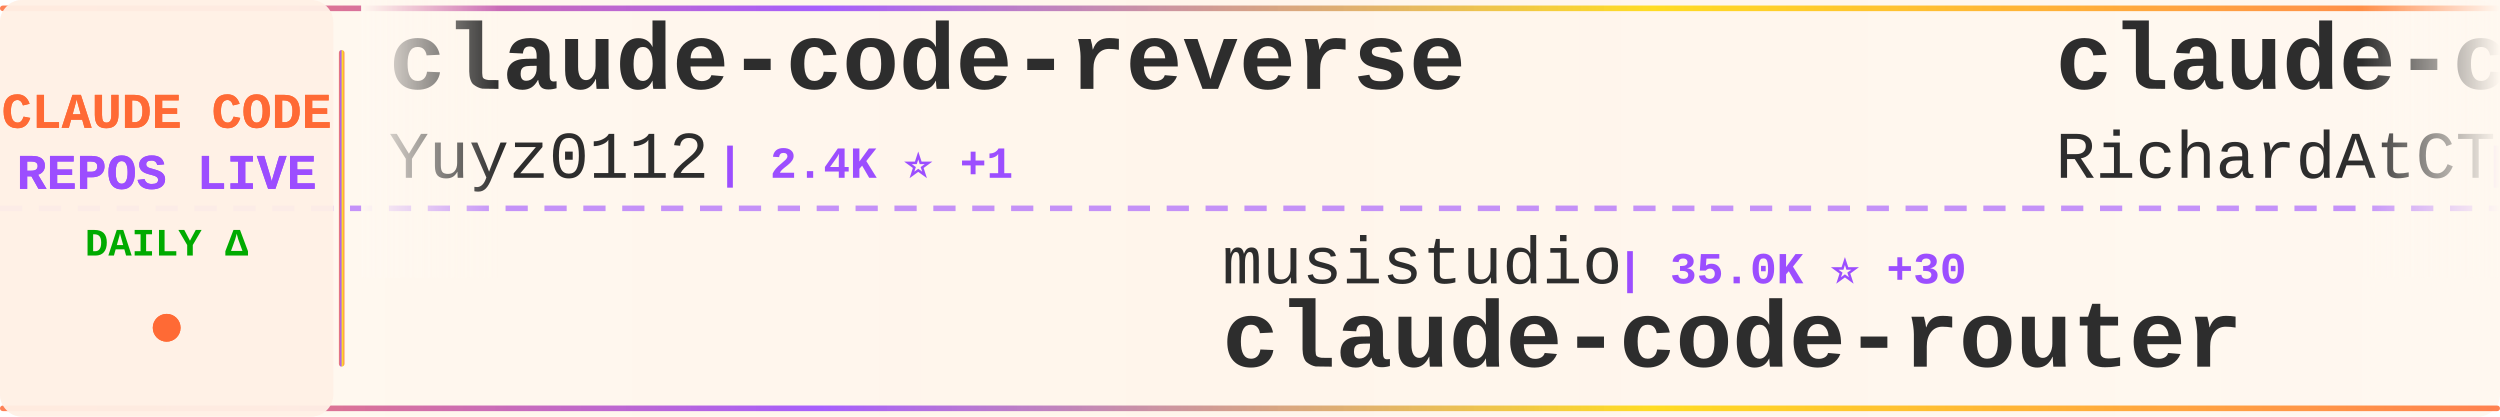
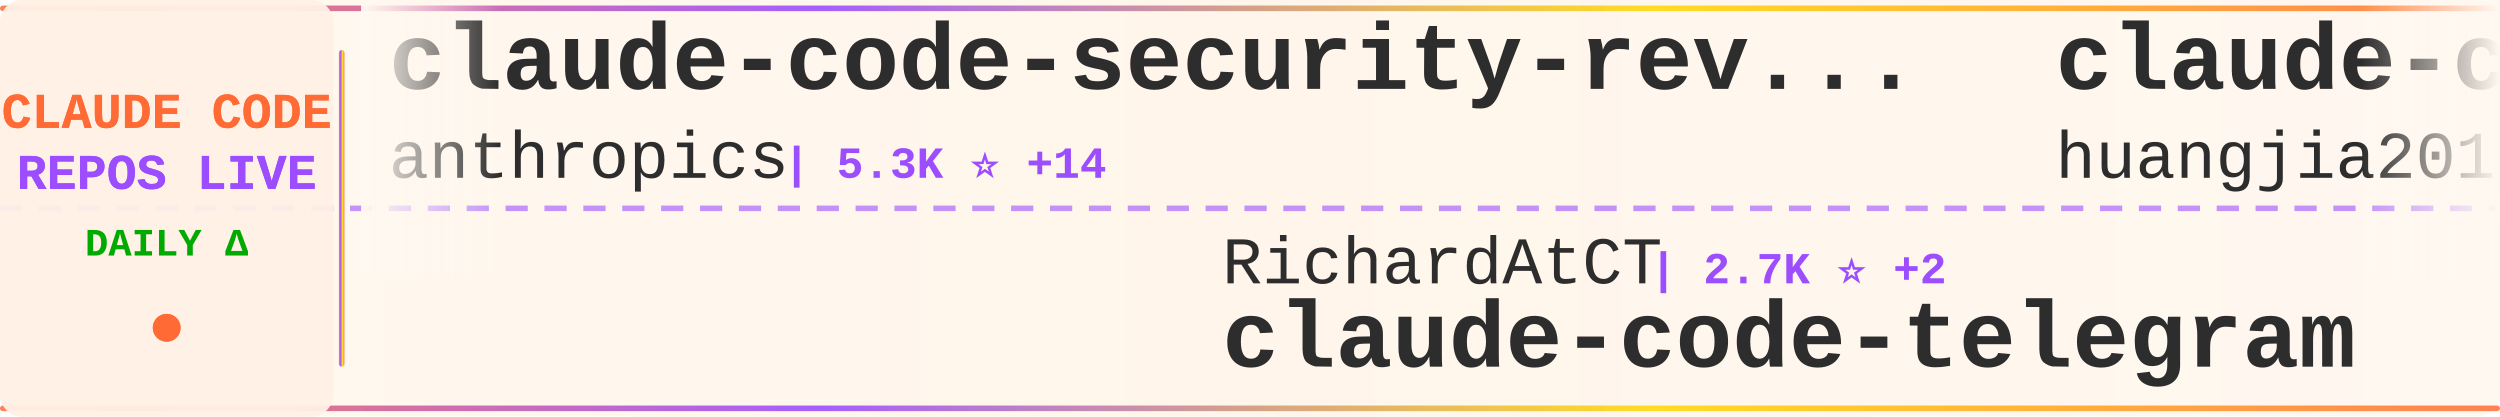
<svg xmlns="http://www.w3.org/2000/svg" width="900" height="150">
  <defs>
    <linearGradient id="tickerBg" x1="0%" y1="0%" x2="100%" y2="0%">
      <stop offset="0%" style="stop-color:#fff8f0;stop-opacity:0.98" />
      <stop offset="50%" style="stop-color:#fff5eb;stop-opacity:1" />
      <stop offset="100%" style="stop-color:#fff8f0;stop-opacity:0.98" />
    </linearGradient>
    <linearGradient id="borderGrad" x1="0%" y1="0%" x2="100%" y2="0%">
      <stop offset="0%" style="stop-color:#FF6B35;stop-opacity:0.85">
        <animate attributeName="stop-opacity" values="0.85;1;0.85" dur="2s" repeatCount="indefinite" />
      </stop>
      <stop offset="33%" style="stop-color:#9C4EFF;stop-opacity:0.9">
        <animate attributeName="stop-opacity" values="0.9;1;0.9" dur="2.2s" repeatCount="indefinite" />
      </stop>
      <stop offset="66%" style="stop-color:#FFD700;stop-opacity:0.85">
        <animate attributeName="stop-opacity" values="0.85;1;0.85" dur="1.8s" repeatCount="indefinite" />
      </stop>
      <stop offset="100%" style="stop-color:#FF6B35;stop-opacity:0.85">
        <animate attributeName="stop-opacity" values="0.85;1;0.85" dur="2s" repeatCount="indefinite" />
      </stop>
    </linearGradient>
    <filter id="textGlow">
      <feGaussianBlur stdDeviation="0.15" result="coloredBlur" />
      <feMerge>
        <feMergeNode in="coloredBlur" />
        <feMergeNode in="SourceGraphic" />
      </feMerge>
    </filter>
    <filter id="metricGlow">
      <feGaussianBlur stdDeviation="0.2" result="coloredBlur" />
      <feMerge>
        <feMergeNode in="coloredBlur" />
        <feMergeNode in="SourceGraphic" />
      </feMerge>
    </filter>
    <linearGradient id="leftFade" x1="0%" y1="0%" x2="100%" y2="0%">
      <stop offset="0%" style="stop-color:#fff8f0;stop-opacity:1" />
      <stop offset="100%" style="stop-color:#fff8f0;stop-opacity:0" />
    </linearGradient>
    <linearGradient id="rightFade" x1="0%" y1="0%" x2="100%" y2="0%">
      <stop offset="0%" style="stop-color:#fff8f0;stop-opacity:0" />
      <stop offset="100%" style="stop-color:#fff8f0;stop-opacity:1" />
    </linearGradient>
  </defs>
  <rect width="900" height="150" fill="url(#tickerBg)" rx="8" />
  <rect x="0" y="2" width="900" height="2" fill="url(#borderGrad)" rx="1" />
  <rect x="0" y="146" width="900" height="2" fill="url(#borderGrad)" rx="1" />
  <line x1="0" y1="75" x2="900" y2="75" stroke="#9C4EFF" stroke-width="2" stroke-dasharray="8 6" opacity="0.6" />
  <rect x="0" y="0" width="120" height="150" fill="#fff0e6" opacity="0.95" rx="8" />
  <text x="60" y="46" font-family="'Courier New', monospace" font-size="18" font-weight="bold" fill="#FF6B35" text-anchor="middle" filter="url(#textGlow)">
    CLAUDE CODE
  </text>
  <text x="60" y="68" font-family="'Courier New', monospace" font-size="18" font-weight="bold" fill="#9C4EFF" text-anchor="middle" filter="url(#textGlow)">
    REPOS LIVE
  </text>
  <text x="60" y="92" font-family="'Courier New', monospace" font-size="14" font-weight="bold" fill="#00aa00" text-anchor="middle">
    DAILY Δ
  </text>
  <circle cx="60" cy="118" r="5" fill="#FF6B35" filter="url(#metricGlow)">
    <animate attributeName="r" values="4;6;4" dur="1.5s" repeatCount="indefinite" />
    <animate attributeName="opacity" values="0.6;1;0.6" dur="1.5s" repeatCount="indefinite" />
  </circle>
  <rect x="122" y="18" width="2" height="114" fill="url(#borderGrad)" rx="1" />
  <clipPath id="tickerClip">
    <rect x="130" y="0" width="770" height="150" />
  </clipPath>
  <g clip-path="url(#tickerClip)">
    <g id="tickerItems">
      <animateTransform attributeName="transform" attributeType="XML" type="translate" from="0 0" to="-3000 0" dur="54s" repeatCount="indefinite" />
      <g transform="translate(0, 0)">
-         <text x="140" y="32" font-family="'Courier New', monospace" font-size="34" font-weight="bold" fill="#2d2d2d">claude-code-reverse</text>
-         <text x="140" y="64" font-family="'Courier New', monospace" font-size="24" font-weight="normal" fill="#2d2d2d" opacity="1.0">Yuyz0112</text>
-         <text x="258" y="64" font-family="'Courier New', monospace" font-size="16" font-weight="bold" fill="#9C4EFF"> | 2.4K ⭐ +1</text>
+         <text x="140" y="32" font-family="'Courier New', monospace" font-size="34" font-weight="bold" fill="#2d2d2d">claude-code-security-rev...</text>
+         <text x="140" y="64" font-family="'Courier New', monospace" font-size="24" font-weight="normal" fill="#2d2d2d" opacity="1.0">anthropics</text>
+         <text x="282" y="64" font-family="'Courier New', monospace" font-size="16" font-weight="bold" fill="#9C4EFF"> | 5.3K ⭐ +14</text>
      </g>
      <g transform="translate(300, 0)">
-         <text x="140" y="102" font-family="'Courier New', monospace" font-size="24" font-weight="normal" fill="#2d2d2d" opacity="1.0">musistudio</text>
-         <text x="282" y="102" font-family="'Courier New', monospace" font-size="16" font-weight="bold" fill="#9C4EFF"> | 35.0K ⭐ +30</text>
-         <text x="140" y="132" font-family="'Courier New', monospace" font-size="34" font-weight="bold" fill="#2d2d2d">claude-code-router</text>
+         <text x="140" y="102" font-family="'Courier New', monospace" font-size="24" font-weight="normal" fill="#2d2d2d" opacity="1.0">RichardAtCT</text>
+         <text x="294" y="102" font-family="'Courier New', monospace" font-size="16" font-weight="bold" fill="#9C4EFF"> | 2.7K ⭐ +2</text>
+         <text x="140" y="132" font-family="'Courier New', monospace" font-size="34" font-weight="bold" fill="#2d2d2d">claude-code-telegram</text>
      </g>
      <g transform="translate(600, 0)">
-         <text x="140" y="32" font-family="'Courier New', monospace" font-size="34" font-weight="bold" fill="#2d2d2d">claude-code-telegram</text>
-         <text x="140" y="64" font-family="'Courier New', monospace" font-size="24" font-weight="normal" fill="#2d2d2d" opacity="1.0">RichardAtCT</text>
-         <text x="294" y="64" font-family="'Courier New', monospace" font-size="16" font-weight="bold" fill="#9C4EFF"> | 2.7K ⭐ +1</text>
+         <text x="140" y="32" font-family="'Courier New', monospace" font-size="34" font-weight="bold" fill="#2d2d2d">claude-code-engineering</text>
+         <text x="140" y="64" font-family="'Courier New', monospace" font-size="24" font-weight="normal" fill="#2d2d2d" opacity="1.0">huangjia2019</text>
+         <text x="306" y="64" font-family="'Courier New', monospace" font-size="16" font-weight="bold" fill="#9C4EFF"> | 843 ⭐ +5</text>
      </g>
      <g transform="translate(900, 0)">
-         <text x="140" y="102" font-family="'Courier New', monospace" font-size="24" font-weight="normal" fill="#2d2d2d" opacity="1.0">lst97</text>
-         <text x="222" y="102" font-family="'Courier New', monospace" font-size="16" font-weight="bold" fill="#9C4EFF"> | 1.6K ⭐ +1</text>
-         <text x="140" y="132" font-family="'Courier New', monospace" font-size="34" font-weight="bold" fill="#2d2d2d">claude-code-sub-agents</text>
+         <text x="140" y="102" font-family="'Courier New', monospace" font-size="24" font-weight="normal" fill="#2d2d2d" opacity="1.0">jqueryscript</text>
+         <text x="306" y="102" font-family="'Courier New', monospace" font-size="16" font-weight="bold" fill="#9C4EFF"> | 426 ⭐ +1</text>
+         <text x="140" y="132" font-family="'Courier New', monospace" font-size="34" font-weight="bold" fill="#2d2d2d">awesome-claude-code</text>
      </g>
      <g transform="translate(1200, 0)">
-         <text x="140" y="32" font-family="'Courier New', monospace" font-size="34" font-weight="bold" fill="#2d2d2d">claude-code-source-code-...</text>
-         <text x="140" y="64" font-family="'Courier New', monospace" font-size="24" font-weight="normal" fill="#2d2d2d" opacity="1.0">ghuntley</text>
-         <text x="258" y="64" font-family="'Courier New', monospace" font-size="16" font-weight="bold" fill="#9C4EFF"> | 985 ⭐</text>
+         <text x="140" y="32" font-family="'Courier New', monospace" font-size="34" font-weight="bold" fill="#2d2d2d">claude-code-workflows</text>
+         <text x="140" y="64" font-family="'Courier New', monospace" font-size="24" font-weight="normal" fill="#2d2d2d" opacity="1.0">OneRedOak</text>
+         <text x="270" y="64" font-family="'Courier New', monospace" font-size="16" font-weight="bold" fill="#9C4EFF"> | 3.8K ⭐ +1</text>
      </g>
      <g transform="translate(1500, 0)">
-         <text x="140" y="102" font-family="'Courier New', monospace" font-size="24" font-weight="normal" fill="#2d2d2d" opacity="1.0">Windy3f3f3f3f</text>
-         <text x="318" y="102" font-family="'Courier New', monospace" font-size="16" font-weight="bold" fill="#9C4EFF"> | 1.4K ⭐ +8</text>
-         <text x="140" y="132" font-family="'Courier New', monospace" font-size="34" font-weight="bold" fill="#2d2d2d">claude-code-from-scratch</text>
+         <text x="140" y="102" font-family="'Courier New', monospace" font-size="24" font-weight="normal" fill="#2d2d2d" opacity="1.0">andrew-kramer-inno</text>
+         <text x="378" y="102" font-family="'Courier New', monospace" font-size="16" font-weight="bold" fill="#9C4EFF"> | 591 ⭐</text>
+         <text x="140" y="132" font-family="'Courier New', monospace" font-size="34" font-weight="bold" fill="#2d2d2d">claude-code-source-build</text>
      </g>
      <g transform="translate(1800, 0)">
-         <text x="140" y="32" font-family="'Courier New', monospace" font-size="34" font-weight="bold" fill="#2d2d2d">awesome-claude-code-tool...</text>
-         <text x="140" y="64" font-family="'Courier New', monospace" font-size="24" font-weight="normal" fill="#2d2d2d" opacity="1.0">rohitg00</text>
-         <text x="258" y="64" font-family="'Courier New', monospace" font-size="16" font-weight="bold" fill="#9C4EFF"> | 2.1K ⭐ +19</text>
+         <text x="140" y="32" font-family="'Courier New', monospace" font-size="34" font-weight="bold" fill="#2d2d2d">claude-code</text>
+         <text x="140" y="64" font-family="'Courier New', monospace" font-size="24" font-weight="normal" fill="#2d2d2d" opacity="1.0">VineeTagarwaL-code</text>
+         <text x="378" y="64" font-family="'Courier New', monospace" font-size="16" font-weight="bold" fill="#9C4EFF"> | 276 ⭐</text>
      </g>
      <g transform="translate(2100, 0)">
-         <text x="140" y="102" font-family="'Courier New', monospace" font-size="24" font-weight="normal" fill="#2d2d2d" opacity="1.0">liuup</text>
-         <text x="222" y="102" font-family="'Courier New', monospace" font-size="16" font-weight="bold" fill="#9C4EFF"> | 3.2K ⭐ +18</text>
-         <text x="140" y="132" font-family="'Courier New', monospace" font-size="34" font-weight="bold" fill="#2d2d2d">claude-code-analysis</text>
+         <text x="140" y="102" font-family="'Courier New', monospace" font-size="24" font-weight="normal" fill="#2d2d2d" opacity="1.0">KPR111</text>
+         <text x="234" y="102" font-family="'Courier New', monospace" font-size="16" font-weight="bold" fill="#9C4EFF"> | 18 ⭐</text>
+         <text x="140" y="132" font-family="'Courier New', monospace" font-size="34" font-weight="bold" fill="#2d2d2d">Claude-Code</text>
      </g>
      <g transform="translate(2400, 0)">
-         <text x="140" y="32" font-family="'Courier New', monospace" font-size="34" font-weight="bold" fill="#2d2d2d">how-claude-code-works</text>
-         <text x="140" y="64" font-family="'Courier New', monospace" font-size="24" font-weight="normal" fill="#2d2d2d" opacity="1.0">Windy3f3f3f3f</text>
-         <text x="318" y="64" font-family="'Courier New', monospace" font-size="16" font-weight="bold" fill="#9C4EFF"> | 2.7K ⭐ +10</text>
+         <text x="140" y="32" font-family="'Courier New', monospace" font-size="34" font-weight="bold" fill="#2d2d2d">claude-code-pm-course</text>
+         <text x="140" y="64" font-family="'Courier New', monospace" font-size="24" font-weight="normal" fill="#2d2d2d" opacity="1.0">carlvellotti</text>
+         <text x="306" y="64" font-family="'Courier New', monospace" font-size="16" font-weight="bold" fill="#9C4EFF"> | 2.1K ⭐ +4</text>
      </g>
      <g transform="translate(2700, 0)">
-         <text x="140" y="102" font-family="'Courier New', monospace" font-size="24" font-weight="normal" fill="#2d2d2d" opacity="1.0">lowcortisolprogrammer</text>
-         <text x="414" y="102" font-family="'Courier New', monospace" font-size="16" font-weight="bold" fill="#9C4EFF"> | 171 ⭐</text>
-         <text x="140" y="132" font-family="'Courier New', monospace" font-size="34" font-weight="bold" fill="#2d2d2d">claude-code</text>
+         <text x="140" y="102" font-family="'Courier New', monospace" font-size="24" font-weight="normal" fill="#2d2d2d" opacity="1.0">ding113</text>
+         <text x="246" y="102" font-family="'Courier New', monospace" font-size="16" font-weight="bold" fill="#9C4EFF"> | 3.1K ⭐ +22</text>
+         <text x="140" y="132" font-family="'Courier New', monospace" font-size="34" font-weight="bold" fill="#2d2d2d">claude-code-hub</text>
      </g>
      <g transform="translate(3000, 0)">
-         <text x="140" y="32" font-family="'Courier New', monospace" font-size="34" font-weight="bold" fill="#2d2d2d">claude-code-reverse</text>
-         <text x="140" y="64" font-family="'Courier New', monospace" font-size="24" font-weight="normal" fill="#2d2d2d" opacity="1.0">Yuyz0112</text>
-         <text x="258" y="64" font-family="'Courier New', monospace" font-size="16" font-weight="bold" fill="#9C4EFF"> | 2.4K ⭐ +1</text>
+         <text x="140" y="32" font-family="'Courier New', monospace" font-size="34" font-weight="bold" fill="#2d2d2d">claude-code-security-rev...</text>
+         <text x="140" y="64" font-family="'Courier New', monospace" font-size="24" font-weight="normal" fill="#2d2d2d" opacity="1.0">anthropics</text>
+         <text x="282" y="64" font-family="'Courier New', monospace" font-size="16" font-weight="bold" fill="#9C4EFF"> | 5.3K ⭐ +14</text>
      </g>
      <g transform="translate(3300, 0)">
-         <text x="140" y="102" font-family="'Courier New', monospace" font-size="24" font-weight="normal" fill="#2d2d2d" opacity="1.0">musistudio</text>
-         <text x="282" y="102" font-family="'Courier New', monospace" font-size="16" font-weight="bold" fill="#9C4EFF"> | 35.0K ⭐ +30</text>
-         <text x="140" y="132" font-family="'Courier New', monospace" font-size="34" font-weight="bold" fill="#2d2d2d">claude-code-router</text>
+         <text x="140" y="102" font-family="'Courier New', monospace" font-size="24" font-weight="normal" fill="#2d2d2d" opacity="1.0">RichardAtCT</text>
+         <text x="294" y="102" font-family="'Courier New', monospace" font-size="16" font-weight="bold" fill="#9C4EFF"> | 2.7K ⭐ +2</text>
+         <text x="140" y="132" font-family="'Courier New', monospace" font-size="34" font-weight="bold" fill="#2d2d2d">claude-code-telegram</text>
      </g>
      <g transform="translate(3600, 0)">
-         <text x="140" y="32" font-family="'Courier New', monospace" font-size="34" font-weight="bold" fill="#2d2d2d">claude-code-telegram</text>
-         <text x="140" y="64" font-family="'Courier New', monospace" font-size="24" font-weight="normal" fill="#2d2d2d" opacity="1.0">RichardAtCT</text>
-         <text x="294" y="64" font-family="'Courier New', monospace" font-size="16" font-weight="bold" fill="#9C4EFF"> | 2.7K ⭐ +1</text>
+         <text x="140" y="32" font-family="'Courier New', monospace" font-size="34" font-weight="bold" fill="#2d2d2d">claude-code-engineering</text>
+         <text x="140" y="64" font-family="'Courier New', monospace" font-size="24" font-weight="normal" fill="#2d2d2d" opacity="1.0">huangjia2019</text>
+         <text x="306" y="64" font-family="'Courier New', monospace" font-size="16" font-weight="bold" fill="#9C4EFF"> | 843 ⭐ +5</text>
      </g>
      <g transform="translate(3900, 0)">
-         <text x="140" y="102" font-family="'Courier New', monospace" font-size="24" font-weight="normal" fill="#2d2d2d" opacity="1.0">lst97</text>
-         <text x="222" y="102" font-family="'Courier New', monospace" font-size="16" font-weight="bold" fill="#9C4EFF"> | 1.6K ⭐ +1</text>
-         <text x="140" y="132" font-family="'Courier New', monospace" font-size="34" font-weight="bold" fill="#2d2d2d">claude-code-sub-agents</text>
+         <text x="140" y="102" font-family="'Courier New', monospace" font-size="24" font-weight="normal" fill="#2d2d2d" opacity="1.0">jqueryscript</text>
+         <text x="306" y="102" font-family="'Courier New', monospace" font-size="16" font-weight="bold" fill="#9C4EFF"> | 426 ⭐ +1</text>
+         <text x="140" y="132" font-family="'Courier New', monospace" font-size="34" font-weight="bold" fill="#2d2d2d">awesome-claude-code</text>
      </g>
    </g>
  </g>
  <rect x="130" y="0" width="50" height="100" fill="url(#leftFade)" />
  <rect x="850" y="0" width="50" height="100" fill="url(#rightFade)" />
</svg>
